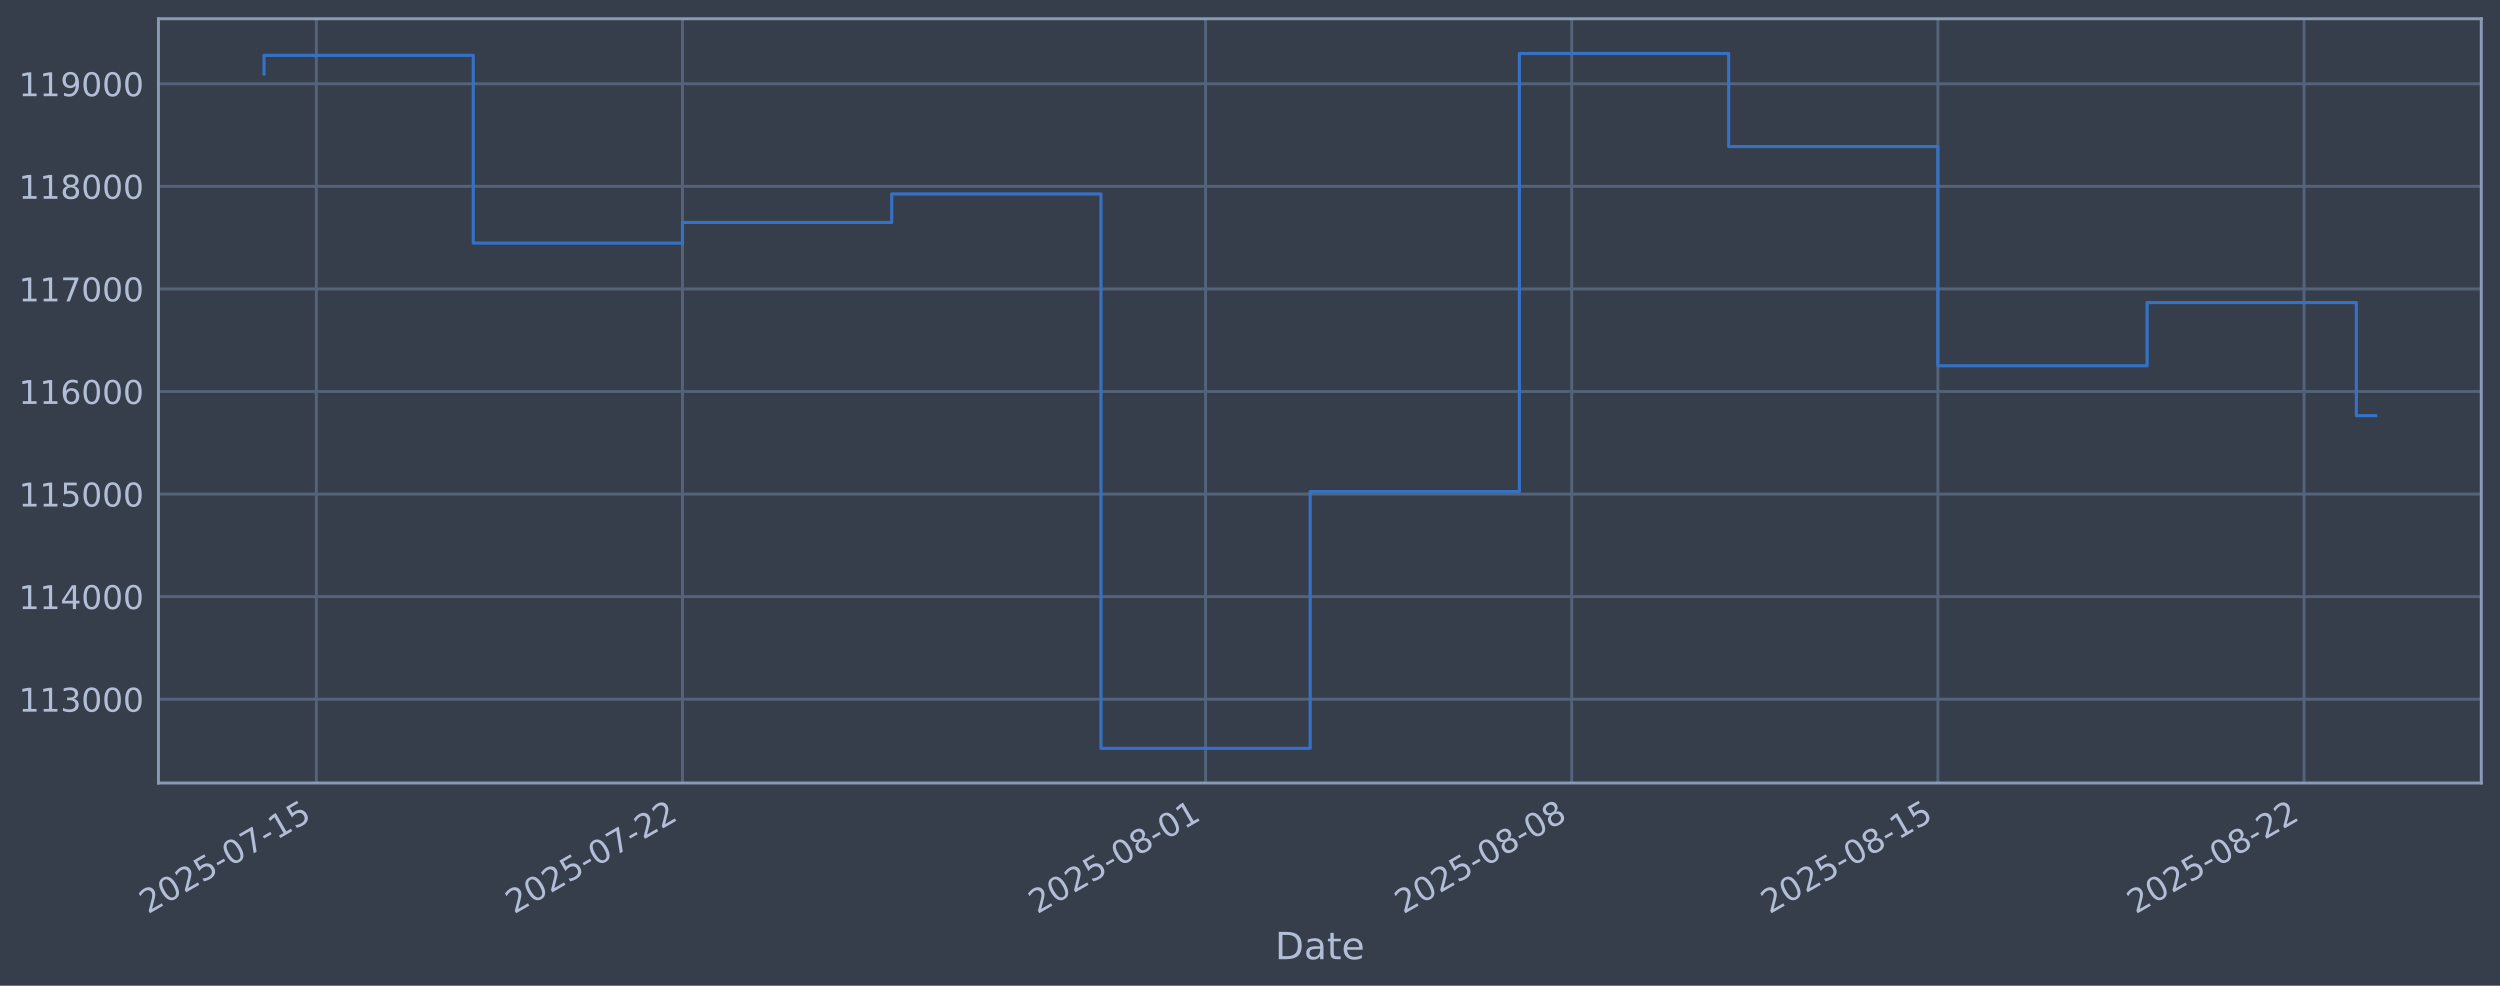
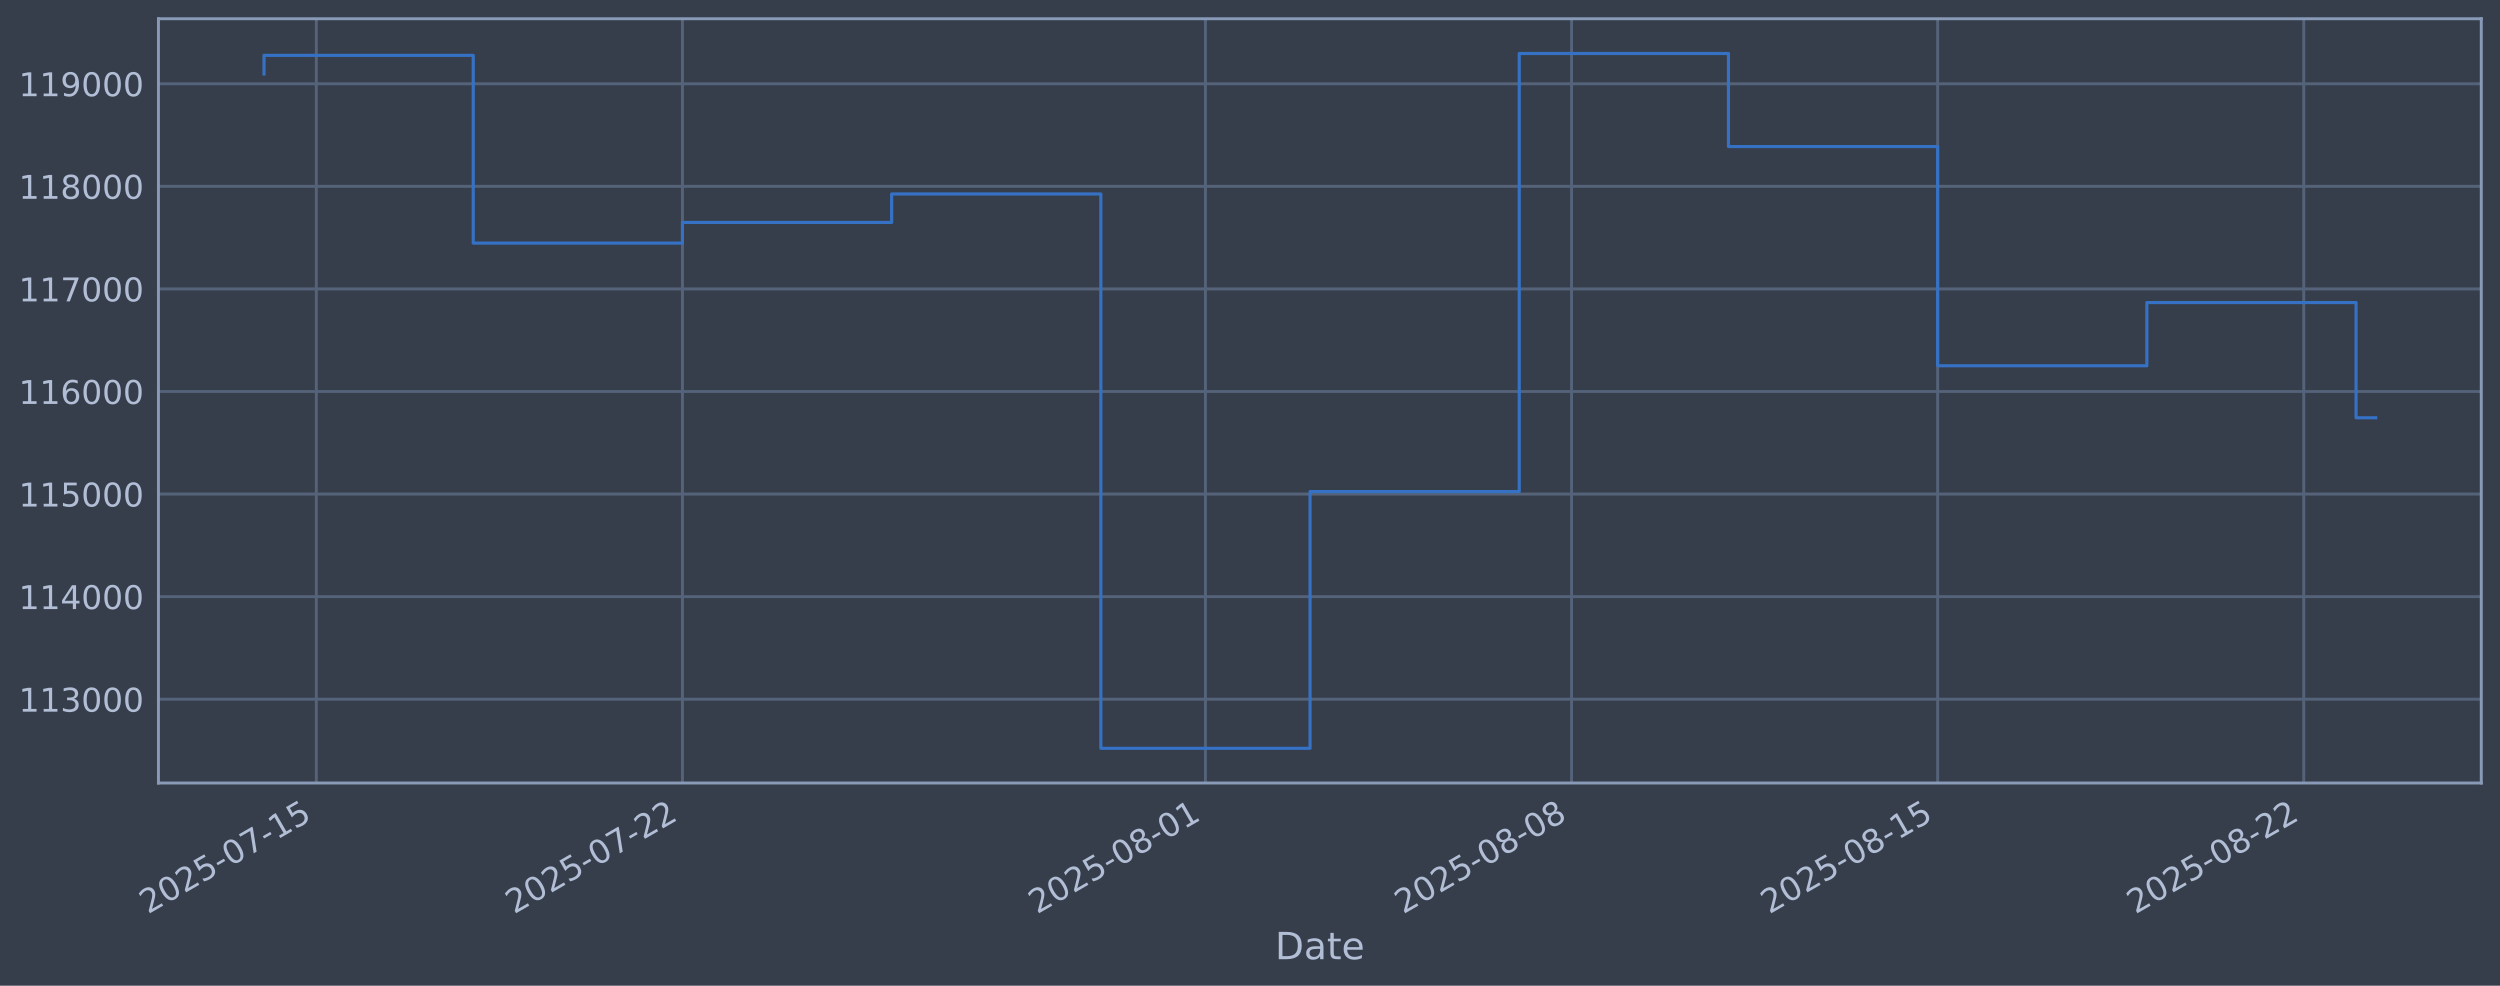
<svg xmlns="http://www.w3.org/2000/svg" xmlns:xlink="http://www.w3.org/1999/xlink" width="960.9pt" height="378.87pt" viewBox="0 0 960.9 378.87" version="1.1">
  <defs>
    <style type="text/css">*{stroke-linejoin: round; stroke-linecap: butt}</style>
  </defs>
  <g id="figure_1">
    <g id="patch_1">
      <path d="M 0 378.87  L 960.9 378.87  L 960.9 0  L 0 0  z " style="fill: #373e4b" />
    </g>
    <g id="axes_1">
      <g id="patch_2">
        <path d="M 60.901 300.96  L 953.701 300.96  L 953.701 7.2  L 60.901 7.2  z " style="fill: #373e4b" />
      </g>
      <g id="matplotlib.axis_1">
        <g id="xtick_1">
          <g id="line2d_1">
-             <path d="M 121.587 300.96  L 121.587 7.2  " clip-path="url(#p7d4972b2aa)" style="fill: none; stroke: #546379; stroke-width: 1.12; stroke-linecap: square" />
+             <path d="M 121.585 300.96  L 121.585 7.2  " clip-path="url(#p448d1de569)" style="fill: none; stroke: #546379; stroke-width: 1.12; stroke-linecap: square" />
          </g>
          <g id="line2d_2" />
          <g id="text_1">
-             <g style="fill: #b1bed6" transform="translate(56.86183 351.4642) rotate(-30) scale(0.126 -0.126)">
+             <g style="fill: #b1bed6" transform="translate(56.85911 351.4642) rotate(-30) scale(0.126 -0.126)">
              <defs>
                <path id="DejaVuSans-32" d="M 1228 531  L 3431 531  L 3431 0  L 469 0  L 469 531  Q 828 903 1448 1529  Q 2069 2156 2228 2338  Q 2531 2678 2651 2914  Q 2772 3150 2772 3378  Q 2772 3750 2511 3984  Q 2250 4219 1831 4219  Q 1534 4219 1204 4116  Q 875 4013 500 3803  L 500 4441  Q 881 4594 1212 4672  Q 1544 4750 1819 4750  Q 2544 4750 2975 4387  Q 3406 4025 3406 3419  Q 3406 3131 3298 2873  Q 3191 2616 2906 2266  Q 2828 2175 2409 1742  Q 1991 1309 1228 531  z " transform="scale(0.015625)" />
                <path id="DejaVuSans-30" d="M 2034 4250  Q 1547 4250 1301 3770  Q 1056 3291 1056 2328  Q 1056 1369 1301 889  Q 1547 409 2034 409  Q 2525 409 2770 889  Q 3016 1369 3016 2328  Q 3016 3291 2770 3770  Q 2525 4250 2034 4250  z M 2034 4750  Q 2819 4750 3233 4129  Q 3647 3509 3647 2328  Q 3647 1150 3233 529  Q 2819 -91 2034 -91  Q 1250 -91 836 529  Q 422 1150 422 2328  Q 422 3509 836 4129  Q 1250 4750 2034 4750  z " transform="scale(0.015625)" />
                <path id="DejaVuSans-35" d="M 691 4666  L 3169 4666  L 3169 4134  L 1269 4134  L 1269 2991  Q 1406 3038 1543 3061  Q 1681 3084 1819 3084  Q 2600 3084 3056 2656  Q 3513 2228 3513 1497  Q 3513 744 3044 326  Q 2575 -91 1722 -91  Q 1428 -91 1123 -41  Q 819 9 494 109  L 494 744  Q 775 591 1075 516  Q 1375 441 1709 441  Q 2250 441 2565 725  Q 2881 1009 2881 1497  Q 2881 1984 2565 2268  Q 2250 2553 1709 2553  Q 1456 2553 1204 2497  Q 953 2441 691 2322  L 691 4666  z " transform="scale(0.015625)" />
                <path id="DejaVuSans-2d" d="M 313 2009  L 1997 2009  L 1997 1497  L 313 1497  L 313 2009  z " transform="scale(0.015625)" />
                <path id="DejaVuSans-37" d="M 525 4666  L 3525 4666  L 3525 4397  L 1831 0  L 1172 0  L 2766 4134  L 525 4134  L 525 4666  z " transform="scale(0.015625)" />
                <path id="DejaVuSans-31" d="M 794 531  L 1825 531  L 1825 4091  L 703 3866  L 703 4441  L 1819 4666  L 2450 4666  L 2450 531  L 3481 531  L 3481 0  L 794 0  L 794 531  z " transform="scale(0.015625)" />
              </defs>
              <use xlink:href="#DejaVuSans-32" />
              <use xlink:href="#DejaVuSans-30" transform="translate(63.62305 0)" />
              <use xlink:href="#DejaVuSans-32" transform="translate(127.2461 0)" />
              <use xlink:href="#DejaVuSans-35" transform="translate(190.8691 0)" />
              <use xlink:href="#DejaVuSans-2d" transform="translate(254.4922 0)" />
              <use xlink:href="#DejaVuSans-30" transform="translate(290.5762 0)" />
              <use xlink:href="#DejaVuSans-37" transform="translate(354.1992 0)" />
              <use xlink:href="#DejaVuSans-2d" transform="translate(417.8223 0)" />
              <use xlink:href="#DejaVuSans-31" transform="translate(453.9062 0)" />
              <use xlink:href="#DejaVuSans-35" transform="translate(517.5293 0)" />
            </g>
          </g>
        </g>
        <g id="xtick_2">
          <g id="line2d_3">
-             <path d="M 262.322 300.96  L 262.322 7.2  " clip-path="url(#p7d4972b2aa)" style="fill: none; stroke: #546379; stroke-width: 1.12; stroke-linecap: square" />
+             <path d="M 262.301 300.96  L 262.301 7.2  " clip-path="url(#p448d1de569)" style="fill: none; stroke: #546379; stroke-width: 1.12; stroke-linecap: square" />
          </g>
          <g id="line2d_4" />
          <g id="text_2">
-             <g style="fill: #b1bed6" transform="translate(197.5969 351.4642) rotate(-30) scale(0.126 -0.126)">
+             <g style="fill: #b1bed6" transform="translate(197.5752 351.4642) rotate(-30) scale(0.126 -0.126)">
              <use xlink:href="#DejaVuSans-32" />
              <use xlink:href="#DejaVuSans-30" transform="translate(63.62305 0)" />
              <use xlink:href="#DejaVuSans-32" transform="translate(127.2461 0)" />
              <use xlink:href="#DejaVuSans-35" transform="translate(190.8691 0)" />
              <use xlink:href="#DejaVuSans-2d" transform="translate(254.4922 0)" />
              <use xlink:href="#DejaVuSans-30" transform="translate(290.5762 0)" />
              <use xlink:href="#DejaVuSans-37" transform="translate(354.1992 0)" />
              <use xlink:href="#DejaVuSans-2d" transform="translate(417.8223 0)" />
              <use xlink:href="#DejaVuSans-32" transform="translate(453.9062 0)" />
              <use xlink:href="#DejaVuSans-32" transform="translate(517.5293 0)" />
            </g>
          </g>
        </g>
        <g id="xtick_3">
          <g id="line2d_5">
-             <path d="M 463.373 300.96  L 463.373 7.2  " clip-path="url(#p7d4972b2aa)" style="fill: none; stroke: #546379; stroke-width: 1.12; stroke-linecap: square" />
+             <path d="M 463.324 300.96  L 463.324 7.2  " clip-path="url(#p448d1de569)" style="fill: none; stroke: #546379; stroke-width: 1.12; stroke-linecap: square" />
          </g>
          <g id="line2d_6" />
          <g id="text_3">
-             <g style="fill: #b1bed6" transform="translate(398.6471 351.4642) rotate(-30) scale(0.126 -0.126)">
+             <g style="fill: #b1bed6" transform="translate(398.5983 351.4642) rotate(-30) scale(0.126 -0.126)">
              <defs>
                <path id="DejaVuSans-38" d="M 2034 2216  Q 1584 2216 1326 1975  Q 1069 1734 1069 1313  Q 1069 891 1326 650  Q 1584 409 2034 409  Q 2484 409 2743 651  Q 3003 894 3003 1313  Q 3003 1734 2745 1975  Q 2488 2216 2034 2216  z M 1403 2484  Q 997 2584 770 2862  Q 544 3141 544 3541  Q 544 4100 942 4425  Q 1341 4750 2034 4750  Q 2731 4750 3128 4425  Q 3525 4100 3525 3541  Q 3525 3141 3298 2862  Q 3072 2584 2669 2484  Q 3125 2378 3379 2068  Q 3634 1759 3634 1313  Q 3634 634 3220 271  Q 2806 -91 2034 -91  Q 1263 -91 848 271  Q 434 634 434 1313  Q 434 1759 690 2068  Q 947 2378 1403 2484  z M 1172 3481  Q 1172 3119 1398 2916  Q 1625 2713 2034 2713  Q 2441 2713 2670 2916  Q 2900 3119 2900 3481  Q 2900 3844 2670 4047  Q 2441 4250 2034 4250  Q 1625 4250 1398 4047  Q 1172 3844 1172 3481  z " transform="scale(0.015625)" />
              </defs>
              <use xlink:href="#DejaVuSans-32" />
              <use xlink:href="#DejaVuSans-30" transform="translate(63.62305 0)" />
              <use xlink:href="#DejaVuSans-32" transform="translate(127.2461 0)" />
              <use xlink:href="#DejaVuSans-35" transform="translate(190.8691 0)" />
              <use xlink:href="#DejaVuSans-2d" transform="translate(254.4922 0)" />
              <use xlink:href="#DejaVuSans-30" transform="translate(290.5762 0)" />
              <use xlink:href="#DejaVuSans-38" transform="translate(354.1992 0)" />
              <use xlink:href="#DejaVuSans-2d" transform="translate(417.8223 0)" />
              <use xlink:href="#DejaVuSans-30" transform="translate(453.9062 0)" />
              <use xlink:href="#DejaVuSans-31" transform="translate(517.5293 0)" />
            </g>
          </g>
        </g>
        <g id="xtick_4">
          <g id="line2d_7">
-             <path d="M 604.108 300.96  L 604.108 7.2  " clip-path="url(#p7d4972b2aa)" style="fill: none; stroke: #546379; stroke-width: 1.12; stroke-linecap: square" />
+             <path d="M 604.04 300.96  L 604.04 7.2  " clip-path="url(#p448d1de569)" style="fill: none; stroke: #546379; stroke-width: 1.12; stroke-linecap: square" />
          </g>
          <g id="line2d_8" />
          <g id="text_4">
-             <g style="fill: #b1bed6" transform="translate(539.3822 351.4642) rotate(-30) scale(0.126 -0.126)">
+             <g style="fill: #b1bed6" transform="translate(539.3144 351.4642) rotate(-30) scale(0.126 -0.126)">
              <use xlink:href="#DejaVuSans-32" />
              <use xlink:href="#DejaVuSans-30" transform="translate(63.62305 0)" />
              <use xlink:href="#DejaVuSans-32" transform="translate(127.2461 0)" />
              <use xlink:href="#DejaVuSans-35" transform="translate(190.8691 0)" />
              <use xlink:href="#DejaVuSans-2d" transform="translate(254.4922 0)" />
              <use xlink:href="#DejaVuSans-30" transform="translate(290.5762 0)" />
              <use xlink:href="#DejaVuSans-38" transform="translate(354.1992 0)" />
              <use xlink:href="#DejaVuSans-2d" transform="translate(417.8223 0)" />
              <use xlink:href="#DejaVuSans-30" transform="translate(453.9062 0)" />
              <use xlink:href="#DejaVuSans-38" transform="translate(517.5293 0)" />
            </g>
          </g>
        </g>
        <g id="xtick_5">
          <g id="line2d_9">
-             <path d="M 744.843 300.96  L 744.843 7.2  " clip-path="url(#p7d4972b2aa)" style="fill: none; stroke: #546379; stroke-width: 1.12; stroke-linecap: square" />
+             <path d="M 744.756 300.96  L 744.756 7.2  " clip-path="url(#p448d1de569)" style="fill: none; stroke: #546379; stroke-width: 1.12; stroke-linecap: square" />
          </g>
          <g id="line2d_10" />
          <g id="text_5">
-             <g style="fill: #b1bed6" transform="translate(680.1173 351.4642) rotate(-30) scale(0.126 -0.126)">
+             <g style="fill: #b1bed6" transform="translate(680.0305 351.4642) rotate(-30) scale(0.126 -0.126)">
              <use xlink:href="#DejaVuSans-32" />
              <use xlink:href="#DejaVuSans-30" transform="translate(63.62305 0)" />
              <use xlink:href="#DejaVuSans-32" transform="translate(127.2461 0)" />
              <use xlink:href="#DejaVuSans-35" transform="translate(190.8691 0)" />
              <use xlink:href="#DejaVuSans-2d" transform="translate(254.4922 0)" />
              <use xlink:href="#DejaVuSans-30" transform="translate(290.5762 0)" />
              <use xlink:href="#DejaVuSans-38" transform="translate(354.1992 0)" />
              <use xlink:href="#DejaVuSans-2d" transform="translate(417.8223 0)" />
              <use xlink:href="#DejaVuSans-31" transform="translate(453.9062 0)" />
              <use xlink:href="#DejaVuSans-35" transform="translate(517.5293 0)" />
            </g>
          </g>
        </g>
        <g id="xtick_6">
          <g id="line2d_11">
-             <path d="M 885.578 300.96  L 885.578 7.2  " clip-path="url(#p7d4972b2aa)" style="fill: none; stroke: #546379; stroke-width: 1.12; stroke-linecap: square" />
+             <path d="M 885.472 300.96  L 885.472 7.2  " clip-path="url(#p448d1de569)" style="fill: none; stroke: #546379; stroke-width: 1.12; stroke-linecap: square" />
          </g>
          <g id="line2d_12" />
          <g id="text_6">
-             <g style="fill: #b1bed6" transform="translate(820.8524 351.4642) rotate(-30) scale(0.126 -0.126)">
+             <g style="fill: #b1bed6" transform="translate(820.7467 351.4642) rotate(-30) scale(0.126 -0.126)">
              <use xlink:href="#DejaVuSans-32" />
              <use xlink:href="#DejaVuSans-30" transform="translate(63.62305 0)" />
              <use xlink:href="#DejaVuSans-32" transform="translate(127.2461 0)" />
              <use xlink:href="#DejaVuSans-35" transform="translate(190.8691 0)" />
              <use xlink:href="#DejaVuSans-2d" transform="translate(254.4922 0)" />
              <use xlink:href="#DejaVuSans-30" transform="translate(290.5762 0)" />
              <use xlink:href="#DejaVuSans-38" transform="translate(354.1992 0)" />
              <use xlink:href="#DejaVuSans-2d" transform="translate(417.8223 0)" />
              <use xlink:href="#DejaVuSans-32" transform="translate(453.9062 0)" />
              <use xlink:href="#DejaVuSans-32" transform="translate(517.5293 0)" />
            </g>
          </g>
        </g>
        <g id="text_7">
          <g style="fill: #b1bed6" transform="translate(490.0914 368.6753) scale(0.144 -0.144)">
            <defs>
              <path id="DejaVuSans-44" d="M 1259 4147  L 1259 519  L 2022 519  Q 2988 519 3436 956  Q 3884 1394 3884 2338  Q 3884 3275 3436 3711  Q 2988 4147 2022 4147  L 1259 4147  z M 628 4666  L 1925 4666  Q 3281 4666 3915 4102  Q 4550 3538 4550 2338  Q 4550 1131 3912 565  Q 3275 0 1925 0  L 628 0  L 628 4666  z " transform="scale(0.015625)" />
              <path id="DejaVuSans-61" d="M 2194 1759  Q 1497 1759 1228 1600  Q 959 1441 959 1056  Q 959 750 1161 570  Q 1363 391 1709 391  Q 2188 391 2477 730  Q 2766 1069 2766 1631  L 2766 1759  L 2194 1759  z M 3341 1997  L 3341 0  L 2766 0  L 2766 531  Q 2569 213 2275 61  Q 1981 -91 1556 -91  Q 1019 -91 701 211  Q 384 513 384 1019  Q 384 1609 779 1909  Q 1175 2209 1959 2209  L 2766 2209  L 2766 2266  Q 2766 2663 2505 2880  Q 2244 3097 1772 3097  Q 1472 3097 1187 3025  Q 903 2953 641 2809  L 641 3341  Q 956 3463 1253 3523  Q 1550 3584 1831 3584  Q 2591 3584 2966 3190  Q 3341 2797 3341 1997  z " transform="scale(0.015625)" />
              <path id="DejaVuSans-74" d="M 1172 4494  L 1172 3500  L 2356 3500  L 2356 3053  L 1172 3053  L 1172 1153  Q 1172 725 1289 603  Q 1406 481 1766 481  L 2356 481  L 2356 0  L 1766 0  Q 1100 0 847 248  Q 594 497 594 1153  L 594 3053  L 172 3053  L 172 3500  L 594 3500  L 594 4494  L 1172 4494  z " transform="scale(0.015625)" />
              <path id="DejaVuSans-65" d="M 3597 1894  L 3597 1613  L 953 1613  Q 991 1019 1311 708  Q 1631 397 2203 397  Q 2534 397 2845 478  Q 3156 559 3463 722  L 3463 178  Q 3153 47 2828 -22  Q 2503 -91 2169 -91  Q 1331 -91 842 396  Q 353 884 353 1716  Q 353 2575 817 3079  Q 1281 3584 2069 3584  Q 2775 3584 3186 3129  Q 3597 2675 3597 1894  z M 3022 2063  Q 3016 2534 2758 2815  Q 2500 3097 2075 3097  Q 1594 3097 1305 2825  Q 1016 2553 972 2059  L 3022 2063  z " transform="scale(0.015625)" />
            </defs>
            <use xlink:href="#DejaVuSans-44" />
            <use xlink:href="#DejaVuSans-61" transform="translate(77.00195 0)" />
            <use xlink:href="#DejaVuSans-74" transform="translate(138.2812 0)" />
            <use xlink:href="#DejaVuSans-65" transform="translate(177.4902 0)" />
          </g>
        </g>
      </g>
      <g id="matplotlib.axis_2">
        <g id="ytick_1">
          <g id="line2d_13">
-             <path d="M 60.901 268.75  L 953.701 268.75  " clip-path="url(#p7d4972b2aa)" style="fill: none; stroke: #546379; stroke-width: 1.12; stroke-linecap: square" />
+             <path d="M 60.901 268.75  L 953.701 268.75  " clip-path="url(#p448d1de569)" style="fill: none; stroke: #546379; stroke-width: 1.12; stroke-linecap: square" />
          </g>
          <g id="line2d_14" />
          <g id="text_8">
            <g style="fill: #b1bed6" transform="translate(7.2 273.5373) scale(0.126 -0.126)">
              <defs>
                <path id="DejaVuSans-33" d="M 2597 2516  Q 3050 2419 3304 2112  Q 3559 1806 3559 1356  Q 3559 666 3084 287  Q 2609 -91 1734 -91  Q 1441 -91 1130 -33  Q 819 25 488 141  L 488 750  Q 750 597 1062 519  Q 1375 441 1716 441  Q 2309 441 2620 675  Q 2931 909 2931 1356  Q 2931 1769 2642 2001  Q 2353 2234 1838 2234  L 1294 2234  L 1294 2753  L 1863 2753  Q 2328 2753 2575 2939  Q 2822 3125 2822 3475  Q 2822 3834 2567 4026  Q 2313 4219 1838 4219  Q 1578 4219 1281 4162  Q 984 4106 628 3988  L 628 4550  Q 988 4650 1302 4700  Q 1616 4750 1894 4750  Q 2613 4750 3031 4423  Q 3450 4097 3450 3541  Q 3450 3153 3228 2886  Q 3006 2619 2597 2516  z " transform="scale(0.015625)" />
              </defs>
              <use xlink:href="#DejaVuSans-31" />
              <use xlink:href="#DejaVuSans-31" transform="translate(63.62305 0)" />
              <use xlink:href="#DejaVuSans-33" transform="translate(127.2461 0)" />
              <use xlink:href="#DejaVuSans-30" transform="translate(190.8691 0)" />
              <use xlink:href="#DejaVuSans-30" transform="translate(254.4922 0)" />
              <use xlink:href="#DejaVuSans-30" transform="translate(318.1152 0)" />
            </g>
          </g>
        </g>
        <g id="ytick_2">
          <g id="line2d_15">
-             <path d="M 60.901 229.325  L 953.701 229.325  " clip-path="url(#p7d4972b2aa)" style="fill: none; stroke: #546379; stroke-width: 1.12; stroke-linecap: square" />
+             <path d="M 60.901 229.325  L 953.701 229.325  " clip-path="url(#p448d1de569)" style="fill: none; stroke: #546379; stroke-width: 1.12; stroke-linecap: square" />
          </g>
          <g id="line2d_16" />
          <g id="text_9">
            <g style="fill: #b1bed6" transform="translate(7.2 234.1122) scale(0.126 -0.126)">
              <defs>
                <path id="DejaVuSans-34" d="M 2419 4116  L 825 1625  L 2419 1625  L 2419 4116  z M 2253 4666  L 3047 4666  L 3047 1625  L 3713 1625  L 3713 1100  L 3047 1100  L 3047 0  L 2419 0  L 2419 1100  L 313 1100  L 313 1709  L 2253 4666  z " transform="scale(0.015625)" />
              </defs>
              <use xlink:href="#DejaVuSans-31" />
              <use xlink:href="#DejaVuSans-31" transform="translate(63.62305 0)" />
              <use xlink:href="#DejaVuSans-34" transform="translate(127.2461 0)" />
              <use xlink:href="#DejaVuSans-30" transform="translate(190.8691 0)" />
              <use xlink:href="#DejaVuSans-30" transform="translate(254.4922 0)" />
              <use xlink:href="#DejaVuSans-30" transform="translate(318.1152 0)" />
            </g>
          </g>
        </g>
        <g id="ytick_3">
          <g id="line2d_17">
-             <path d="M 60.901 189.9  L 953.701 189.9  " clip-path="url(#p7d4972b2aa)" style="fill: none; stroke: #546379; stroke-width: 1.12; stroke-linecap: square" />
+             <path d="M 60.901 189.9  L 953.701 189.9  " clip-path="url(#p448d1de569)" style="fill: none; stroke: #546379; stroke-width: 1.12; stroke-linecap: square" />
          </g>
          <g id="line2d_18" />
          <g id="text_10">
            <g style="fill: #b1bed6" transform="translate(7.2 194.6871) scale(0.126 -0.126)">
              <use xlink:href="#DejaVuSans-31" />
              <use xlink:href="#DejaVuSans-31" transform="translate(63.62305 0)" />
              <use xlink:href="#DejaVuSans-35" transform="translate(127.2461 0)" />
              <use xlink:href="#DejaVuSans-30" transform="translate(190.8691 0)" />
              <use xlink:href="#DejaVuSans-30" transform="translate(254.4922 0)" />
              <use xlink:href="#DejaVuSans-30" transform="translate(318.1152 0)" />
            </g>
          </g>
        </g>
        <g id="ytick_4">
          <g id="line2d_19">
-             <path d="M 60.901 150.475  L 953.701 150.475  " clip-path="url(#p7d4972b2aa)" style="fill: none; stroke: #546379; stroke-width: 1.12; stroke-linecap: square" />
+             <path d="M 60.901 150.475  L 953.701 150.475  " clip-path="url(#p448d1de569)" style="fill: none; stroke: #546379; stroke-width: 1.12; stroke-linecap: square" />
          </g>
          <g id="line2d_20" />
          <g id="text_11">
            <g style="fill: #b1bed6" transform="translate(7.2 155.262) scale(0.126 -0.126)">
              <defs>
                <path id="DejaVuSans-36" d="M 2113 2584  Q 1688 2584 1439 2293  Q 1191 2003 1191 1497  Q 1191 994 1439 701  Q 1688 409 2113 409  Q 2538 409 2786 701  Q 3034 994 3034 1497  Q 3034 2003 2786 2293  Q 2538 2584 2113 2584  z M 3366 4563  L 3366 3988  Q 3128 4100 2886 4159  Q 2644 4219 2406 4219  Q 1781 4219 1451 3797  Q 1122 3375 1075 2522  Q 1259 2794 1537 2939  Q 1816 3084 2150 3084  Q 2853 3084 3261 2657  Q 3669 2231 3669 1497  Q 3669 778 3244 343  Q 2819 -91 2113 -91  Q 1303 -91 875 529  Q 447 1150 447 2328  Q 447 3434 972 4092  Q 1497 4750 2381 4750  Q 2619 4750 2861 4703  Q 3103 4656 3366 4563  z " transform="scale(0.015625)" />
              </defs>
              <use xlink:href="#DejaVuSans-31" />
              <use xlink:href="#DejaVuSans-31" transform="translate(63.62305 0)" />
              <use xlink:href="#DejaVuSans-36" transform="translate(127.2461 0)" />
              <use xlink:href="#DejaVuSans-30" transform="translate(190.8691 0)" />
              <use xlink:href="#DejaVuSans-30" transform="translate(254.4922 0)" />
              <use xlink:href="#DejaVuSans-30" transform="translate(318.1152 0)" />
            </g>
          </g>
        </g>
        <g id="ytick_5">
          <g id="line2d_21">
-             <path d="M 60.901 111.05  L 953.701 111.05  " clip-path="url(#p7d4972b2aa)" style="fill: none; stroke: #546379; stroke-width: 1.12; stroke-linecap: square" />
+             <path d="M 60.901 111.05  L 953.701 111.05  " clip-path="url(#p448d1de569)" style="fill: none; stroke: #546379; stroke-width: 1.12; stroke-linecap: square" />
          </g>
          <g id="line2d_22" />
          <g id="text_12">
            <g style="fill: #b1bed6" transform="translate(7.2 115.8369) scale(0.126 -0.126)">
              <use xlink:href="#DejaVuSans-31" />
              <use xlink:href="#DejaVuSans-31" transform="translate(63.62305 0)" />
              <use xlink:href="#DejaVuSans-37" transform="translate(127.2461 0)" />
              <use xlink:href="#DejaVuSans-30" transform="translate(190.8691 0)" />
              <use xlink:href="#DejaVuSans-30" transform="translate(254.4922 0)" />
              <use xlink:href="#DejaVuSans-30" transform="translate(318.1152 0)" />
            </g>
          </g>
        </g>
        <g id="ytick_6">
          <g id="line2d_23">
-             <path d="M 60.901 71.625  L 953.701 71.625  " clip-path="url(#p7d4972b2aa)" style="fill: none; stroke: #546379; stroke-width: 1.12; stroke-linecap: square" />
+             <path d="M 60.901 71.625  L 953.701 71.625  " clip-path="url(#p448d1de569)" style="fill: none; stroke: #546379; stroke-width: 1.12; stroke-linecap: square" />
          </g>
          <g id="line2d_24" />
          <g id="text_13">
            <g style="fill: #b1bed6" transform="translate(7.2 76.4118) scale(0.126 -0.126)">
              <use xlink:href="#DejaVuSans-31" />
              <use xlink:href="#DejaVuSans-31" transform="translate(63.62305 0)" />
              <use xlink:href="#DejaVuSans-38" transform="translate(127.2461 0)" />
              <use xlink:href="#DejaVuSans-30" transform="translate(190.8691 0)" />
              <use xlink:href="#DejaVuSans-30" transform="translate(254.4922 0)" />
              <use xlink:href="#DejaVuSans-30" transform="translate(318.1152 0)" />
            </g>
          </g>
        </g>
        <g id="ytick_7">
          <g id="line2d_25">
-             <path d="M 60.901 32.2  L 953.701 32.2  " clip-path="url(#p7d4972b2aa)" style="fill: none; stroke: #546379; stroke-width: 1.12; stroke-linecap: square" />
+             <path d="M 60.901 32.2  L 953.701 32.2  " clip-path="url(#p448d1de569)" style="fill: none; stroke: #546379; stroke-width: 1.12; stroke-linecap: square" />
          </g>
          <g id="line2d_26" />
          <g id="text_14">
            <g style="fill: #b1bed6" transform="translate(7.2 36.9867) scale(0.126 -0.126)">
              <defs>
                <path id="DejaVuSans-39" d="M 703 97  L 703 672  Q 941 559 1184 500  Q 1428 441 1663 441  Q 2288 441 2617 861  Q 2947 1281 2994 2138  Q 2813 1869 2534 1725  Q 2256 1581 1919 1581  Q 1219 1581 811 2004  Q 403 2428 403 3163  Q 403 3881 828 4315  Q 1253 4750 1959 4750  Q 2769 4750 3195 4129  Q 3622 3509 3622 2328  Q 3622 1225 3098 567  Q 2575 -91 1691 -91  Q 1453 -91 1209 -44  Q 966 3 703 97  z M 1959 2075  Q 2384 2075 2632 2365  Q 2881 2656 2881 3163  Q 2881 3666 2632 3958  Q 2384 4250 1959 4250  Q 1534 4250 1286 3958  Q 1038 3666 1038 3163  Q 1038 2656 1286 2365  Q 1534 2075 1959 2075  z " transform="scale(0.015625)" />
              </defs>
              <use xlink:href="#DejaVuSans-31" />
              <use xlink:href="#DejaVuSans-31" transform="translate(63.62305 0)" />
              <use xlink:href="#DejaVuSans-39" transform="translate(127.2461 0)" />
              <use xlink:href="#DejaVuSans-30" transform="translate(190.8691 0)" />
              <use xlink:href="#DejaVuSans-30" transform="translate(254.4922 0)" />
              <use xlink:href="#DejaVuSans-30" transform="translate(318.1152 0)" />
            </g>
          </g>
        </g>
      </g>
      <g id="line2d_27">
-         <path d="M 101.482 28.439  L 101.482 21.285  L 181.902 21.285  L 181.902 93.435  L 262.322 93.435  L 262.322 85.489  L 342.743 85.489  L 342.743 74.56  L 423.163 74.56  L 423.163 287.607  L 503.583 287.607  L 503.583 188.936  L 584.003 188.936  L 584.003 20.553  L 664.423 20.553  L 664.423 56.332  L 744.843 56.332  L 744.843 140.575  L 825.263 140.575  L 825.263 116.295  L 905.683 116.295  L 905.683 159.749  L 913.119 159.749  " clip-path="url(#p7d4972b2aa)" style="fill: none; stroke: #3572c6; stroke-width: 1.2; stroke-linecap: square" />
+         <path d="M 101.482 28.439  L 101.482 21.285  L 181.892 21.285  L 181.892 93.435  L 262.301 93.435  L 262.301 85.489  L 342.71 85.489  L 342.71 74.56  L 423.119 74.56  L 423.119 287.607  L 503.528 287.607  L 503.528 188.936  L 583.938 188.936  L 583.938 20.553  L 664.347 20.553  L 664.347 56.332  L 744.756 56.332  L 744.756 140.575  L 825.165 140.575  L 825.165 116.295  L 905.574 116.295  L 905.574 160.57  L 913.119 160.57  " clip-path="url(#p448d1de569)" style="fill: none; stroke: #3572c6; stroke-width: 1.2; stroke-linecap: square" />
      </g>
      <g id="patch_3">
        <path d="M 60.901 300.96  L 60.901 7.2  " style="fill: none; stroke: #899ab8; stroke-width: 1.12; stroke-linejoin: miter; stroke-linecap: square" />
      </g>
      <g id="patch_4">
        <path d="M 953.701 300.96  L 953.701 7.2  " style="fill: none; stroke: #899ab8; stroke-width: 1.12; stroke-linejoin: miter; stroke-linecap: square" />
      </g>
      <g id="patch_5">
        <path d="M 60.901 300.96  L 953.701 300.96  " style="fill: none; stroke: #899ab8; stroke-width: 1.12; stroke-linejoin: miter; stroke-linecap: square" />
      </g>
      <g id="patch_6">
        <path d="M 60.901 7.2  L 953.701 7.2  " style="fill: none; stroke: #899ab8; stroke-width: 1.12; stroke-linejoin: miter; stroke-linecap: square" />
      </g>
    </g>
  </g>
  <defs>
-     <clipPath id="p7d4972b2aa">
+     <clipPath id="p448d1de569">
      <rect x="60.901" y="7.2" width="892.8" height="293.76" />
    </clipPath>
  </defs>
</svg>
